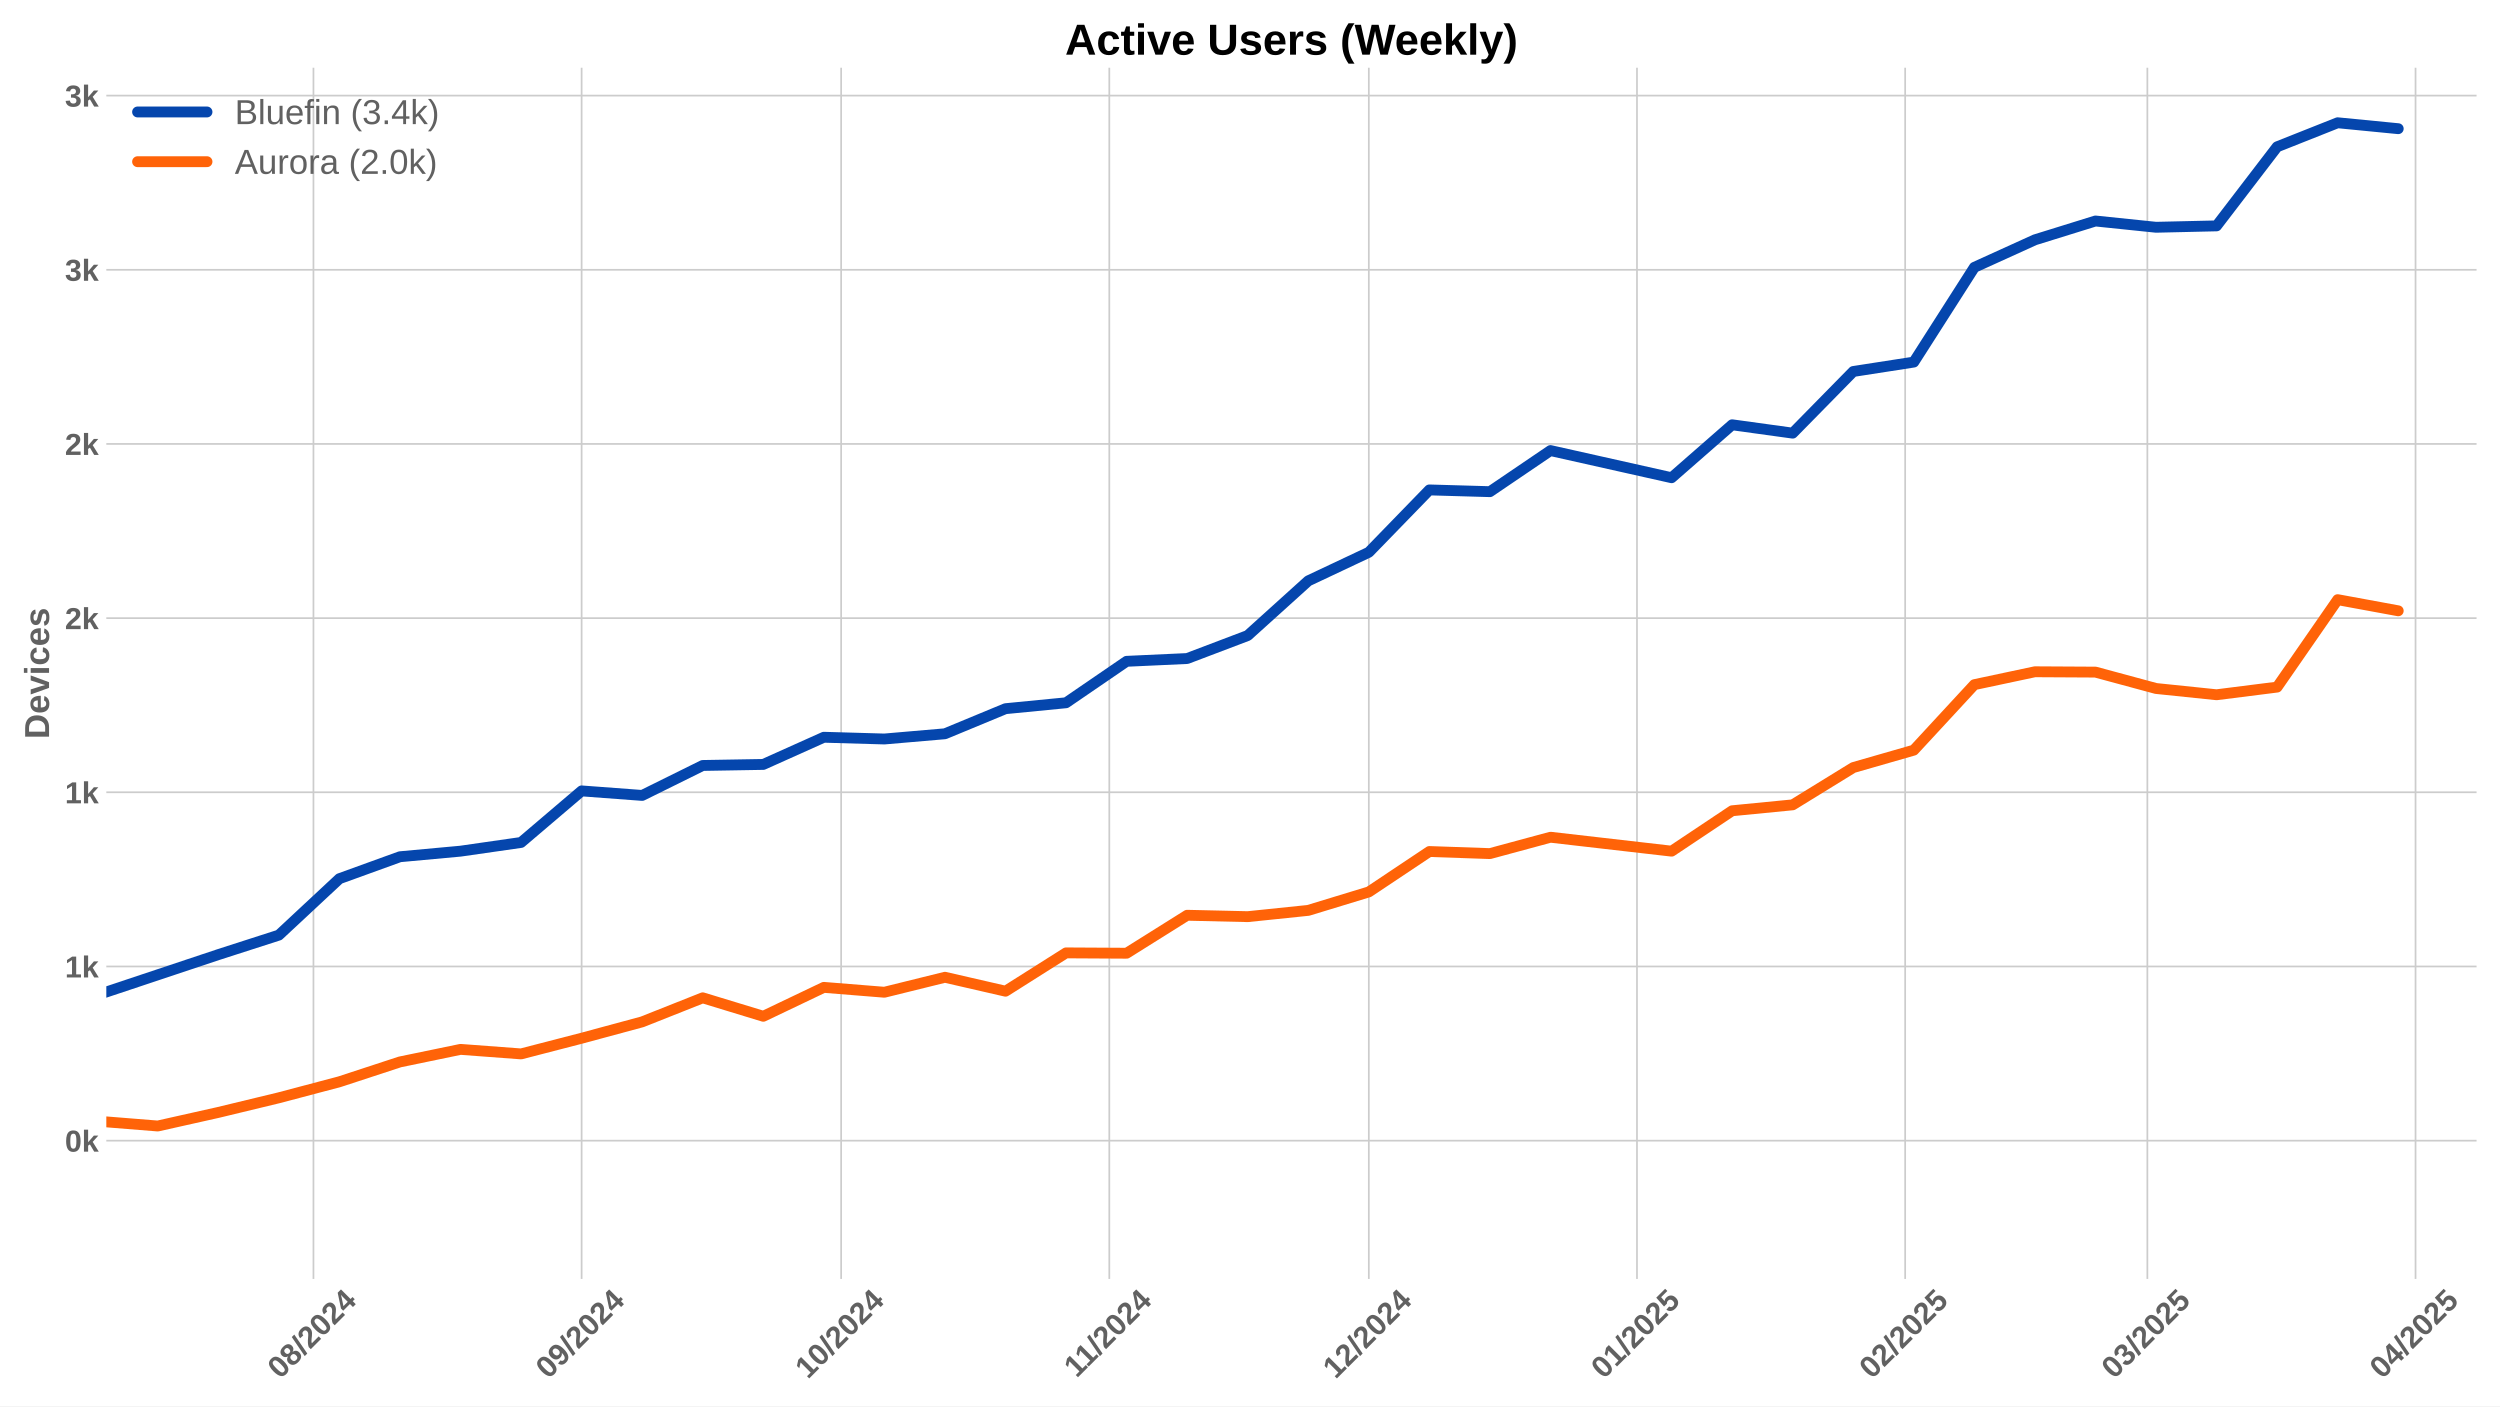
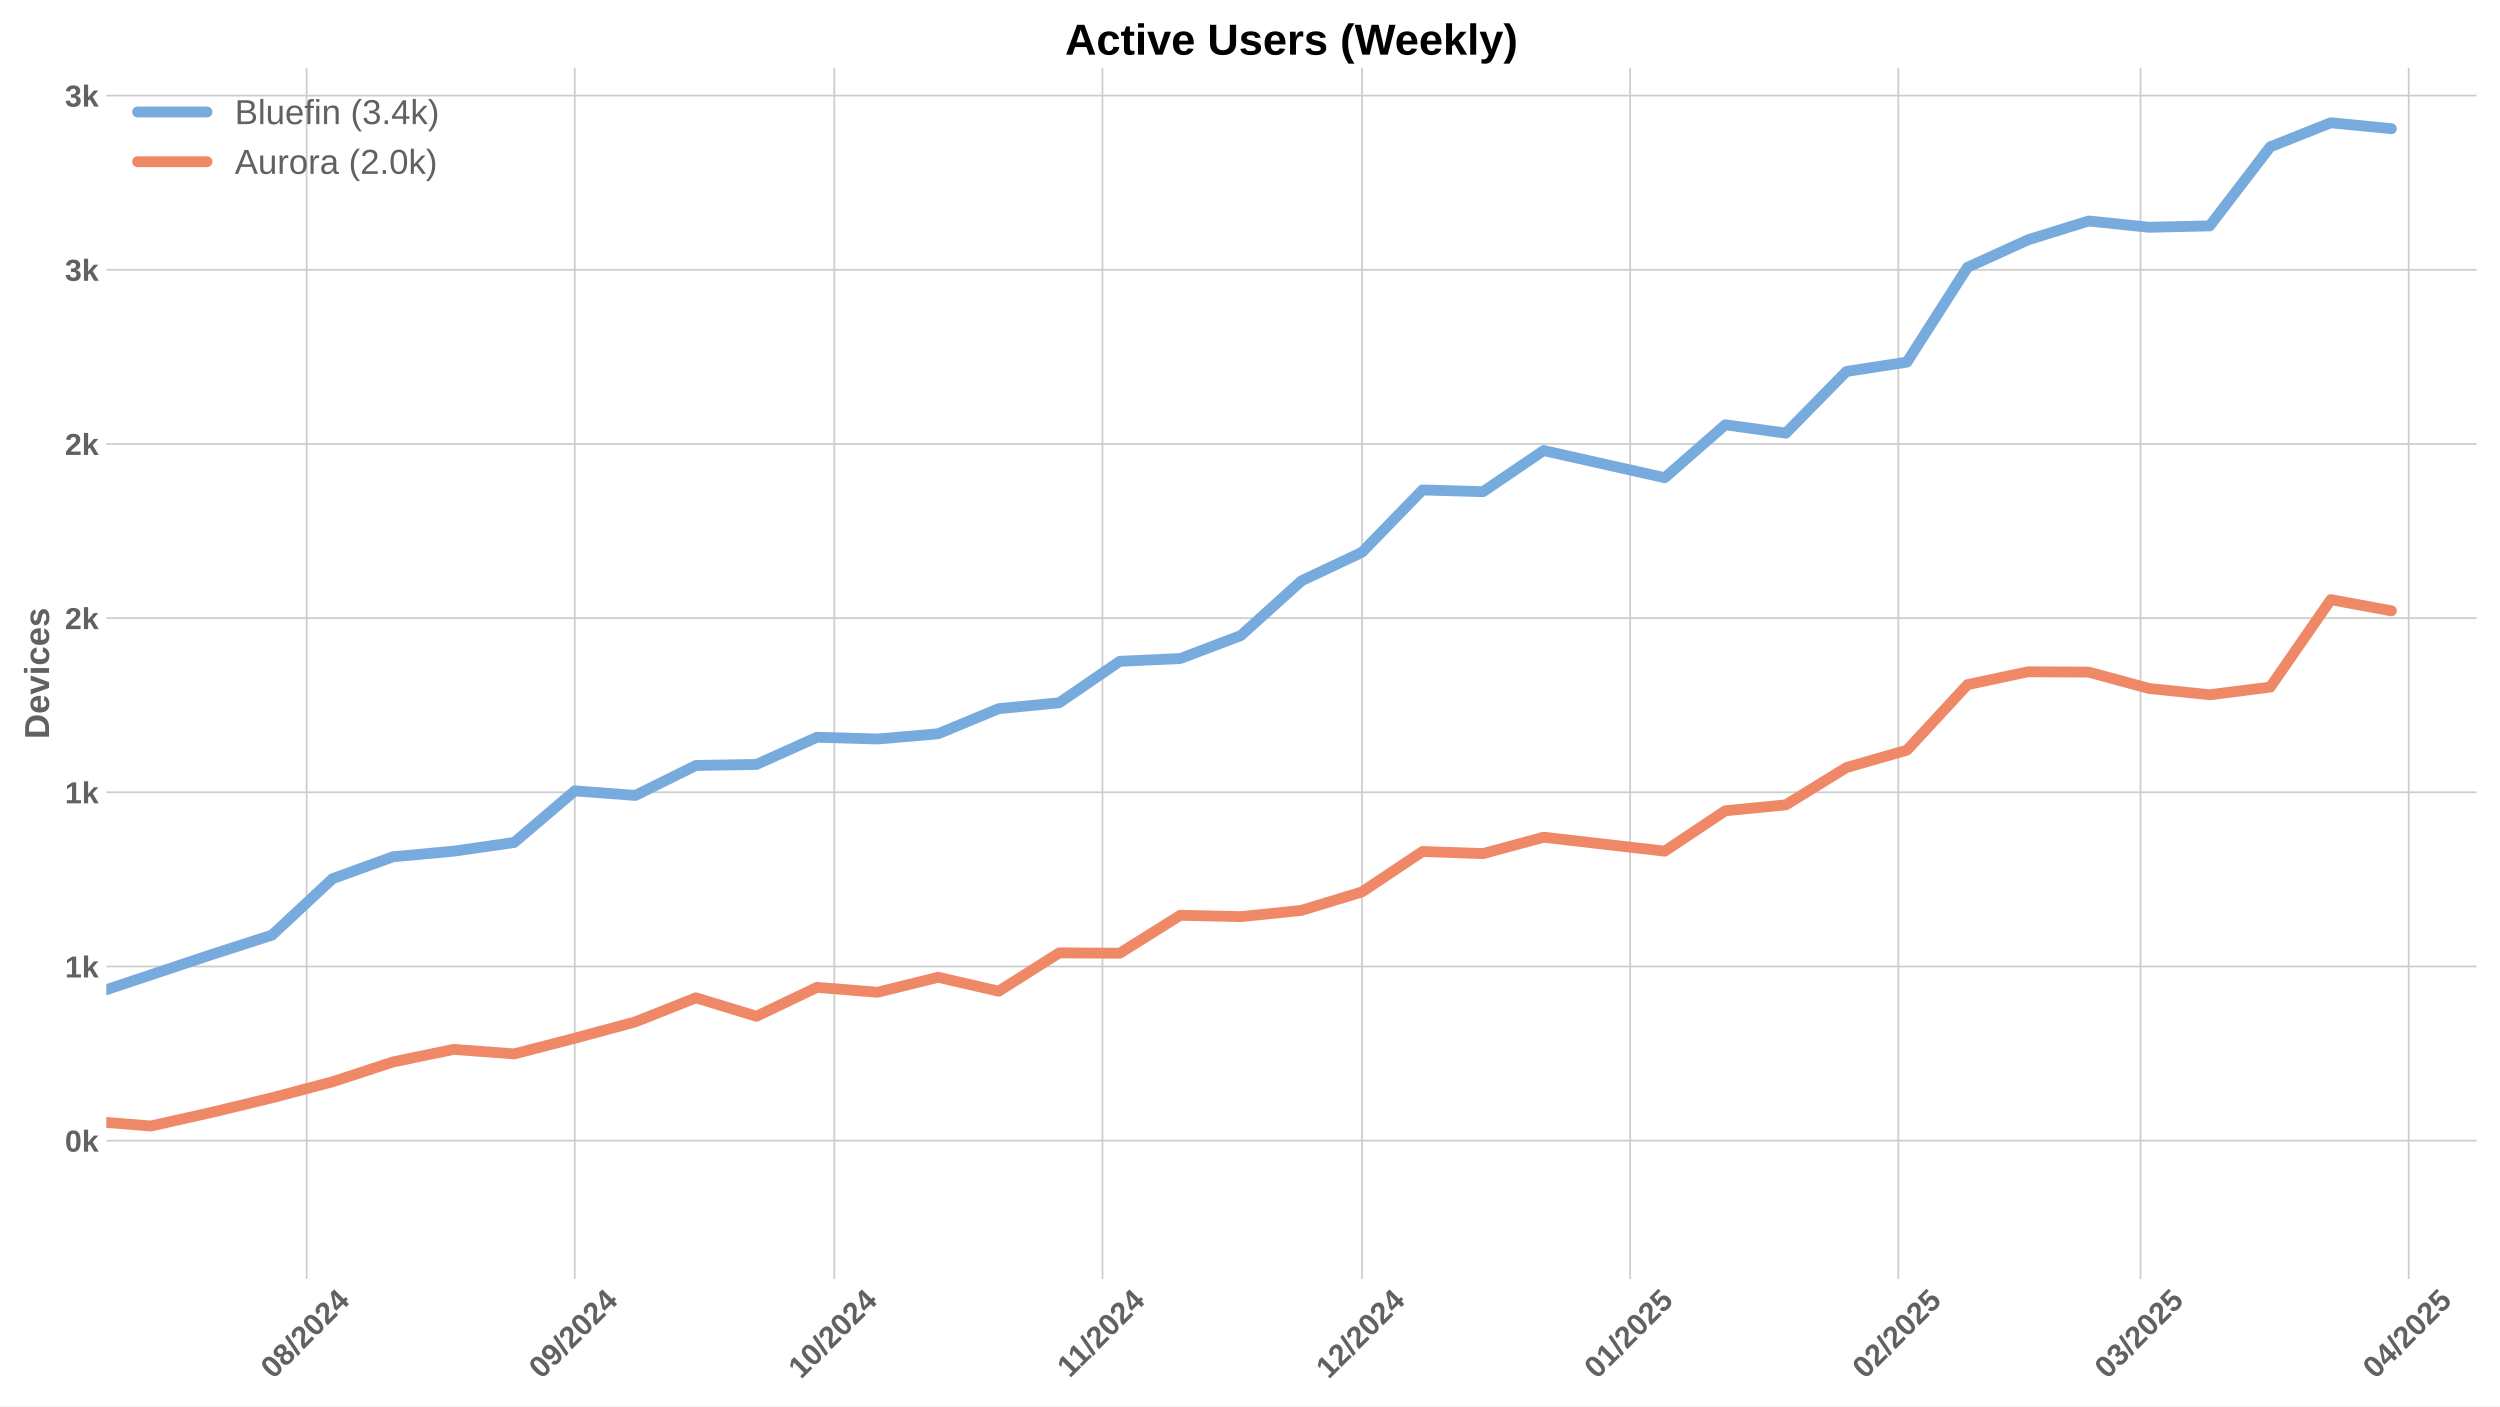
<svg xmlns="http://www.w3.org/2000/svg" xmlns:xlink="http://www.w3.org/1999/xlink" width="1152pt" height="648pt" viewBox="0 0 1152 648" version="1.1">
  <defs>
    <style type="text/css">*{stroke-linejoin: round; stroke-linecap: butt}</style>
  </defs>
  <g id="figure_1">
    <g id="patch_1">
      <path d="M 0 648  L 1152 648  L 1152 0  L 0 0  z " style="fill: #ffffff" />
    </g>
    <g id="axes_1">
      <g id="patch_2">
        <path d="M 48.99 589.343  L 1141.2 589.343  L 1141.2 31.2  L 48.99 31.2  z " style="fill: #ffffff" />
      </g>
      <g id="matplotlib.axis_1">
        <g id="xtick_1">
          <g id="line2d_1">
-             <path d="M 144.439 589.343  L 144.439 31.2  " clip-path="url(#pbd577eda16)" style="fill: none; stroke: #cccccc; stroke-width: 0.8; stroke-linecap: round" />
+             <path d="M 141.283 589.343  L 141.283 31.2  " clip-path="url(#p01cdc220ce)" style="fill: none; stroke: #cccccc; stroke-width: 0.8; stroke-linecap: round" />
          </g>
          <g id="line2d_2" />
          <g id="text_1">
-             <g style="fill: #616161" transform="translate(129.1089 635.7977) rotate(-45) scale(0.14 -0.14)">
+             <g style="fill: #616161" transform="translate(125.9529 635.7977) rotate(-45) scale(0.14 -0.14)">
              <defs>
                <path id="LiberationSans-Bold-30" d="M 3297 2203  Q 3297 1088 2914 512  Q 2531 -63 1766 -63  Q 253 -63 253 2203  Q 253 2994 418 3494  Q 584 3994 915 4231  Q 1247 4469 1791 4469  Q 2572 4469 2934 3903  Q 3297 3338 3297 2203  z M 2416 2203  Q 2416 2813 2356 3150  Q 2297 3488 2165 3634  Q 2034 3781 1784 3781  Q 1519 3781 1383 3632  Q 1247 3484 1189 3148  Q 1131 2813 1131 2203  Q 1131 1600 1192 1261  Q 1253 922 1386 775  Q 1519 628 1772 628  Q 2022 628 2158 783  Q 2294 938 2355 1278  Q 2416 1619 2416 2203  z " transform="scale(0.015625)" />
                <path id="LiberationSans-Bold-38" d="M 3363 1241  Q 3363 622 2953 279  Q 2544 -63 1784 -63  Q 1031 -63 617 278  Q 203 619 203 1234  Q 203 1656 447 1945  Q 691 2234 1100 2303  L 1100 2316  Q 744 2394 525 2669  Q 306 2944 306 3303  Q 306 3844 689 4156  Q 1072 4469 1772 4469  Q 2488 4469 2870 4164  Q 3253 3859 3253 3297  Q 3253 2938 3036 2666  Q 2819 2394 2453 2322  L 2453 2309  Q 2878 2241 3120 1961  Q 3363 1681 3363 1241  z M 2350 3250  Q 2350 3563 2206 3708  Q 2063 3853 1772 3853  Q 1203 3853 1203 3250  Q 1203 2619 1778 2619  Q 2066 2619 2208 2766  Q 2350 2913 2350 3250  z M 2453 1313  Q 2453 2003 1766 2003  Q 1447 2003 1276 1822  Q 1106 1641 1106 1300  Q 1106 913 1275 734  Q 1444 556 1791 556  Q 2131 556 2292 734  Q 2453 913 2453 1313  z " transform="scale(0.015625)" />
                <path id="LiberationSans-Bold-2f" d="M 63 -128  L 972 4638  L 1716 4638  L 822 -128  L 63 -128  z " transform="scale(0.015625)" />
                <path id="LiberationSans-Bold-32" d="M 222 0  L 222 609  Q 394 988 711 1347  Q 1028 1706 1509 2097  Q 1972 2472 2158 2715  Q 2344 2959 2344 3194  Q 2344 3769 1766 3769  Q 1484 3769 1336 3617  Q 1188 3466 1144 3163  L 259 3213  Q 334 3825 717 4147  Q 1100 4469 1759 4469  Q 2472 4469 2853 4144  Q 3234 3819 3234 3231  Q 3234 2922 3112 2672  Q 2991 2422 2800 2211  Q 2609 2000 2376 1815  Q 2144 1631 1925 1456  Q 1706 1281 1526 1103  Q 1347 925 1259 722  L 3303 722  L 3303 0  L 222 0  z " transform="scale(0.015625)" />
                <path id="LiberationSans-Bold-34" d="M 2938 897  L 2938 0  L 2100 0  L 2100 897  L 97 897  L 97 1556  L 1956 4403  L 2938 4403  L 2938 1550  L 3525 1550  L 3525 897  L 2938 897  z M 2100 2991  Q 2100 3159 2111 3356  Q 2122 3553 2128 3609  Q 2047 3434 1834 3103  L 813 1550  L 2100 1550  L 2100 2991  z " transform="scale(0.015625)" />
              </defs>
              <use xlink:href="#LiberationSans-Bold-30" />
              <use xlink:href="#LiberationSans-Bold-38" transform="translate(55.61523 0)" />
              <use xlink:href="#LiberationSans-Bold-2f" transform="translate(111.2305 0)" />
              <use xlink:href="#LiberationSans-Bold-32" transform="translate(139.0137 0)" />
              <use xlink:href="#LiberationSans-Bold-30" transform="translate(194.6289 0)" />
              <use xlink:href="#LiberationSans-Bold-32" transform="translate(250.2441 0)" />
              <use xlink:href="#LiberationSans-Bold-34" transform="translate(305.8594 0)" />
            </g>
          </g>
        </g>
        <g id="xtick_2">
          <g id="line2d_3">
-             <path d="M 268.01 589.343  L 268.01 31.2  " clip-path="url(#pbd577eda16)" style="fill: none; stroke: #cccccc; stroke-width: 0.8; stroke-linecap: round" />
+             <path d="M 264.854 589.343  L 264.854 31.2  " clip-path="url(#p01cdc220ce)" style="fill: none; stroke: #cccccc; stroke-width: 0.8; stroke-linecap: round" />
          </g>
          <g id="line2d_4" />
          <g id="text_2">
-             <g style="fill: #616161" transform="translate(252.6801 635.7977) rotate(-45) scale(0.14 -0.14)">
+             <g style="fill: #616161" transform="translate(249.5241 635.7977) rotate(-45) scale(0.14 -0.14)">
              <defs>
                <path id="LiberationSans-Bold-39" d="M 3322 2272  Q 3322 1100 2894 518  Q 2466 -63 1678 -63  Q 1097 -63 767 185  Q 438 434 300 972  L 1125 1088  Q 1247 628 1688 628  Q 2056 628 2254 981  Q 2453 1334 2459 2028  Q 2341 1794 2070 1661  Q 1800 1528 1488 1528  Q 906 1528 564 1923  Q 222 2319 222 2994  Q 222 3688 623 4078  Q 1025 4469 1759 4469  Q 2550 4469 2936 3920  Q 3322 3372 3322 2272  z M 2394 2888  Q 2394 3297 2214 3539  Q 2034 3781 1738 3781  Q 1447 3781 1280 3570  Q 1113 3359 1113 2988  Q 1113 2622 1278 2401  Q 1444 2181 1741 2181  Q 2022 2181 2208 2373  Q 2394 2566 2394 2888  z " transform="scale(0.015625)" />
              </defs>
              <use xlink:href="#LiberationSans-Bold-30" />
              <use xlink:href="#LiberationSans-Bold-39" transform="translate(55.61523 0)" />
              <use xlink:href="#LiberationSans-Bold-2f" transform="translate(111.2305 0)" />
              <use xlink:href="#LiberationSans-Bold-32" transform="translate(139.0137 0)" />
              <use xlink:href="#LiberationSans-Bold-30" transform="translate(194.6289 0)" />
              <use xlink:href="#LiberationSans-Bold-32" transform="translate(250.2441 0)" />
              <use xlink:href="#LiberationSans-Bold-34" transform="translate(305.8594 0)" />
            </g>
          </g>
        </g>
        <g id="xtick_3">
          <g id="line2d_5">
-             <path d="M 387.595 589.343  L 387.595 31.2  " clip-path="url(#pbd577eda16)" style="fill: none; stroke: #cccccc; stroke-width: 0.8; stroke-linecap: round" />
+             <path d="M 384.439 589.343  L 384.439 31.2  " clip-path="url(#p01cdc220ce)" style="fill: none; stroke: #cccccc; stroke-width: 0.8; stroke-linecap: round" />
          </g>
          <g id="line2d_6" />
          <g id="text_3">
-             <g style="fill: #616161" transform="translate(372.2651 635.7977) rotate(-45) scale(0.14 -0.14)">
+             <g style="fill: #616161" transform="translate(369.1092 635.7977) rotate(-45) scale(0.14 -0.14)">
              <defs>
                <path id="LiberationSans-Bold-31" d="M 403 0  L 403 653  L 1494 653  L 1494 3656  L 438 2997  L 438 3688  L 1541 4403  L 2372 4403  L 2372 653  L 3381 653  L 3381 0  L 403 0  z " transform="scale(0.015625)" />
              </defs>
              <use xlink:href="#LiberationSans-Bold-31" />
              <use xlink:href="#LiberationSans-Bold-30" transform="translate(55.61523 0)" />
              <use xlink:href="#LiberationSans-Bold-2f" transform="translate(111.2305 0)" />
              <use xlink:href="#LiberationSans-Bold-32" transform="translate(139.0137 0)" />
              <use xlink:href="#LiberationSans-Bold-30" transform="translate(194.6289 0)" />
              <use xlink:href="#LiberationSans-Bold-32" transform="translate(250.2441 0)" />
              <use xlink:href="#LiberationSans-Bold-34" transform="translate(305.8594 0)" />
            </g>
          </g>
        </g>
        <g id="xtick_4">
          <g id="line2d_7">
-             <path d="M 511.167 589.343  L 511.167 31.2  " clip-path="url(#pbd577eda16)" style="fill: none; stroke: #cccccc; stroke-width: 0.8; stroke-linecap: round" />
+             <path d="M 508.011 589.343  L 508.011 31.2  " clip-path="url(#p01cdc220ce)" style="fill: none; stroke: #cccccc; stroke-width: 0.8; stroke-linecap: round" />
          </g>
          <g id="line2d_8" />
          <g id="text_4">
-             <g style="fill: #616161" transform="translate(496.1086 635.2532) rotate(-45) scale(0.14 -0.14)">
+             <g style="fill: #616161" transform="translate(492.9526 635.2532) rotate(-45) scale(0.14 -0.14)">
              <use xlink:href="#LiberationSans-Bold-31" />
              <use xlink:href="#LiberationSans-Bold-31" transform="translate(50.11523 0)" />
              <use xlink:href="#LiberationSans-Bold-2f" transform="translate(105.7305 0)" />
              <use xlink:href="#LiberationSans-Bold-32" transform="translate(133.5137 0)" />
              <use xlink:href="#LiberationSans-Bold-30" transform="translate(189.1289 0)" />
              <use xlink:href="#LiberationSans-Bold-32" transform="translate(244.7441 0)" />
              <use xlink:href="#LiberationSans-Bold-34" transform="translate(300.3594 0)" />
            </g>
          </g>
        </g>
        <g id="xtick_5">
          <g id="line2d_9">
-             <path d="M 630.752 589.343  L 630.752 31.2  " clip-path="url(#pbd577eda16)" style="fill: none; stroke: #cccccc; stroke-width: 0.8; stroke-linecap: round" />
+             <path d="M 627.596 589.343  L 627.596 31.2  " clip-path="url(#p01cdc220ce)" style="fill: none; stroke: #cccccc; stroke-width: 0.8; stroke-linecap: round" />
          </g>
          <g id="line2d_10" />
          <g id="text_5">
-             <g style="fill: #616161" transform="translate(615.4214 635.7977) rotate(-45) scale(0.14 -0.14)">
+             <g style="fill: #616161" transform="translate(612.2654 635.7977) rotate(-45) scale(0.14 -0.14)">
              <use xlink:href="#LiberationSans-Bold-31" />
              <use xlink:href="#LiberationSans-Bold-32" transform="translate(55.61523 0)" />
              <use xlink:href="#LiberationSans-Bold-2f" transform="translate(111.2305 0)" />
              <use xlink:href="#LiberationSans-Bold-32" transform="translate(139.0137 0)" />
              <use xlink:href="#LiberationSans-Bold-30" transform="translate(194.6289 0)" />
              <use xlink:href="#LiberationSans-Bold-32" transform="translate(250.2441 0)" />
              <use xlink:href="#LiberationSans-Bold-34" transform="translate(305.8594 0)" />
            </g>
          </g>
        </g>
        <g id="xtick_6">
          <g id="line2d_11">
-             <path d="M 754.323 589.343  L 754.323 31.2  " clip-path="url(#pbd577eda16)" style="fill: none; stroke: #cccccc; stroke-width: 0.8; stroke-linecap: round" />
+             <path d="M 751.167 589.343  L 751.167 31.2  " clip-path="url(#p01cdc220ce)" style="fill: none; stroke: #cccccc; stroke-width: 0.8; stroke-linecap: round" />
          </g>
          <g id="line2d_12" />
          <g id="text_6">
-             <g style="fill: #616161" transform="translate(738.9926 635.7977) rotate(-45) scale(0.14 -0.14)">
+             <g style="fill: #616161" transform="translate(735.8366 635.7977) rotate(-45) scale(0.14 -0.14)">
              <defs>
                <path id="LiberationSans-Bold-35" d="M 3381 1466  Q 3381 766 2945 351  Q 2509 -63 1750 -63  Q 1088 -63 689 235  Q 291 534 197 1100  L 1075 1172  Q 1144 891 1319 762  Q 1494 634 1759 634  Q 2088 634 2283 843  Q 2478 1053 2478 1447  Q 2478 1794 2293 2001  Q 2109 2209 1778 2209  Q 1413 2209 1181 1925  L 325 1925  L 478 4403  L 3125 4403  L 3125 3750  L 1275 3750  L 1203 2638  Q 1522 2919 2000 2919  Q 2628 2919 3004 2528  Q 3381 2138 3381 1466  z " transform="scale(0.015625)" />
              </defs>
              <use xlink:href="#LiberationSans-Bold-30" />
              <use xlink:href="#LiberationSans-Bold-31" transform="translate(55.61523 0)" />
              <use xlink:href="#LiberationSans-Bold-2f" transform="translate(111.2305 0)" />
              <use xlink:href="#LiberationSans-Bold-32" transform="translate(139.0137 0)" />
              <use xlink:href="#LiberationSans-Bold-30" transform="translate(194.6289 0)" />
              <use xlink:href="#LiberationSans-Bold-32" transform="translate(250.2441 0)" />
              <use xlink:href="#LiberationSans-Bold-35" transform="translate(305.8594 0)" />
            </g>
          </g>
        </g>
        <g id="xtick_7">
          <g id="line2d_13">
-             <path d="M 877.894 589.343  L 877.894 31.2  " clip-path="url(#pbd577eda16)" style="fill: none; stroke: #cccccc; stroke-width: 0.8; stroke-linecap: round" />
+             <path d="M 874.738 589.343  L 874.738 31.2  " clip-path="url(#p01cdc220ce)" style="fill: none; stroke: #cccccc; stroke-width: 0.8; stroke-linecap: round" />
          </g>
          <g id="line2d_14" />
          <g id="text_7">
-             <g style="fill: #616161" transform="translate(862.5638 635.7977) rotate(-45) scale(0.14 -0.14)">
+             <g style="fill: #616161" transform="translate(859.4078 635.7977) rotate(-45) scale(0.14 -0.14)">
              <use xlink:href="#LiberationSans-Bold-30" />
              <use xlink:href="#LiberationSans-Bold-32" transform="translate(55.61523 0)" />
              <use xlink:href="#LiberationSans-Bold-2f" transform="translate(111.2305 0)" />
              <use xlink:href="#LiberationSans-Bold-32" transform="translate(139.0137 0)" />
              <use xlink:href="#LiberationSans-Bold-30" transform="translate(194.6289 0)" />
              <use xlink:href="#LiberationSans-Bold-32" transform="translate(250.2441 0)" />
              <use xlink:href="#LiberationSans-Bold-35" transform="translate(305.8594 0)" />
            </g>
          </g>
        </g>
        <g id="xtick_8">
          <g id="line2d_15">
-             <path d="M 989.507 589.343  L 989.507 31.2  " clip-path="url(#pbd577eda16)" style="fill: none; stroke: #cccccc; stroke-width: 0.8; stroke-linecap: round" />
+             <path d="M 986.351 589.343  L 986.351 31.2  " clip-path="url(#p01cdc220ce)" style="fill: none; stroke: #cccccc; stroke-width: 0.8; stroke-linecap: round" />
          </g>
          <g id="line2d_16" />
          <g id="text_8">
-             <g style="fill: #616161" transform="translate(974.1765 635.7977) rotate(-45) scale(0.14 -0.14)">
+             <g style="fill: #616161" transform="translate(971.0205 635.7977) rotate(-45) scale(0.14 -0.14)">
              <defs>
                <path id="LiberationSans-Bold-33" d="M 3328 1222  Q 3328 603 2922 265  Q 2516 -72 1766 -72  Q 1056 -72 637 254  Q 219 581 147 1197  L 1041 1275  Q 1125 641 1763 641  Q 2078 641 2253 797  Q 2428 953 2428 1275  Q 2428 1569 2215 1725  Q 2003 1881 1584 1881  L 1278 1881  L 1278 2591  L 1566 2591  Q 1944 2591 2134 2745  Q 2325 2900 2325 3188  Q 2325 3459 2173 3614  Q 2022 3769 1731 3769  Q 1459 3769 1292 3619  Q 1125 3469 1100 3194  L 222 3256  Q 291 3825 694 4147  Q 1097 4469 1747 4469  Q 2438 4469 2827 4158  Q 3216 3847 3216 3297  Q 3216 2884 2973 2618  Q 2731 2353 2275 2266  L 2275 2253  Q 2781 2194 3054 1920  Q 3328 1647 3328 1222  z " transform="scale(0.015625)" />
              </defs>
              <use xlink:href="#LiberationSans-Bold-30" />
              <use xlink:href="#LiberationSans-Bold-33" transform="translate(55.61523 0)" />
              <use xlink:href="#LiberationSans-Bold-2f" transform="translate(111.2305 0)" />
              <use xlink:href="#LiberationSans-Bold-32" transform="translate(139.0137 0)" />
              <use xlink:href="#LiberationSans-Bold-30" transform="translate(194.6289 0)" />
              <use xlink:href="#LiberationSans-Bold-32" transform="translate(250.2441 0)" />
              <use xlink:href="#LiberationSans-Bold-35" transform="translate(305.8594 0)" />
            </g>
          </g>
        </g>
        <g id="xtick_9">
          <g id="line2d_17">
-             <path d="M 1113.078 589.343  L 1113.078 31.2  " clip-path="url(#pbd577eda16)" style="fill: none; stroke: #cccccc; stroke-width: 0.8; stroke-linecap: round" />
+             <path d="M 1109.922 589.343  L 1109.922 31.2  " clip-path="url(#p01cdc220ce)" style="fill: none; stroke: #cccccc; stroke-width: 0.8; stroke-linecap: round" />
          </g>
          <g id="line2d_18" />
          <g id="text_9">
-             <g style="fill: #616161" transform="translate(1097.748 635.7977) rotate(-45) scale(0.14 -0.14)">
+             <g style="fill: #616161" transform="translate(1094.592 635.7977) rotate(-45) scale(0.14 -0.14)">
              <use xlink:href="#LiberationSans-Bold-30" />
              <use xlink:href="#LiberationSans-Bold-34" transform="translate(55.61523 0)" />
              <use xlink:href="#LiberationSans-Bold-2f" transform="translate(111.2305 0)" />
              <use xlink:href="#LiberationSans-Bold-32" transform="translate(139.0137 0)" />
              <use xlink:href="#LiberationSans-Bold-30" transform="translate(194.6289 0)" />
              <use xlink:href="#LiberationSans-Bold-32" transform="translate(250.2441 0)" />
              <use xlink:href="#LiberationSans-Bold-35" transform="translate(305.8594 0)" />
            </g>
          </g>
        </g>
      </g>
      <g id="matplotlib.axis_2">
        <g id="ytick_1">
          <g id="line2d_19">
-             <path d="M 48.99 525.609  L 1141.2 525.609  " clip-path="url(#pbd577eda16)" style="fill: none; stroke: #cccccc; stroke-width: 0.8; stroke-linecap: round" />
+             <path d="M 48.99 525.609  L 1141.2 525.609  " clip-path="url(#p01cdc220ce)" style="fill: none; stroke: #cccccc; stroke-width: 0.8; stroke-linecap: round" />
          </g>
          <g id="line2d_20" />
          <g id="text_10">
            <g style="fill: #616161" transform="translate(29.91937 530.6816) scale(0.14 -0.14)">
              <defs>
                <path id="LiberationSans-Bold-6b" d="M 2606 0  L 1703 1531  L 1325 1269  L 1325 0  L 447 0  L 447 4638  L 1325 4638  L 1325 1981  L 2531 3381  L 3475 3381  L 2288 2063  L 3566 0  L 2606 0  z " transform="scale(0.015625)" />
              </defs>
              <use xlink:href="#LiberationSans-Bold-30" />
              <use xlink:href="#LiberationSans-Bold-6b" transform="translate(55.61523 0)" />
            </g>
          </g>
        </g>
        <g id="ytick_2">
          <g id="line2d_21">
-             <path d="M 48.99 445.349  L 1141.2 445.349  " clip-path="url(#pbd577eda16)" style="fill: none; stroke: #cccccc; stroke-width: 0.8; stroke-linecap: round" />
+             <path d="M 48.99 445.349  L 1141.2 445.349  " clip-path="url(#p01cdc220ce)" style="fill: none; stroke: #cccccc; stroke-width: 0.8; stroke-linecap: round" />
          </g>
          <g id="line2d_22" />
          <g id="text_11">
            <g style="fill: #616161" transform="translate(29.91937 450.4218) scale(0.14 -0.14)">
              <use xlink:href="#LiberationSans-Bold-31" />
              <use xlink:href="#LiberationSans-Bold-6b" transform="translate(55.61523 0)" />
            </g>
          </g>
        </g>
        <g id="ytick_3">
          <g id="line2d_23">
-             <path d="M 48.99 365.089  L 1141.2 365.089  " clip-path="url(#pbd577eda16)" style="fill: none; stroke: #cccccc; stroke-width: 0.8; stroke-linecap: round" />
+             <path d="M 48.99 365.089  L 1141.2 365.089  " clip-path="url(#p01cdc220ce)" style="fill: none; stroke: #cccccc; stroke-width: 0.8; stroke-linecap: round" />
          </g>
          <g id="line2d_24" />
          <g id="text_12">
            <g style="fill: #616161" transform="translate(29.91937 370.1619) scale(0.14 -0.14)">
              <use xlink:href="#LiberationSans-Bold-31" />
              <use xlink:href="#LiberationSans-Bold-6b" transform="translate(55.61523 0)" />
            </g>
          </g>
        </g>
        <g id="ytick_4">
          <g id="line2d_25">
-             <path d="M 48.99 284.829  L 1141.2 284.829  " clip-path="url(#pbd577eda16)" style="fill: none; stroke: #cccccc; stroke-width: 0.8; stroke-linecap: round" />
+             <path d="M 48.99 284.829  L 1141.2 284.829  " clip-path="url(#p01cdc220ce)" style="fill: none; stroke: #cccccc; stroke-width: 0.8; stroke-linecap: round" />
          </g>
          <g id="line2d_26" />
          <g id="text_13">
            <g style="fill: #616161" transform="translate(29.91937 289.902) scale(0.14 -0.14)">
              <use xlink:href="#LiberationSans-Bold-32" />
              <use xlink:href="#LiberationSans-Bold-6b" transform="translate(55.61523 0)" />
            </g>
          </g>
        </g>
        <g id="ytick_5">
          <g id="line2d_27">
-             <path d="M 48.99 204.569  L 1141.2 204.569  " clip-path="url(#pbd577eda16)" style="fill: none; stroke: #cccccc; stroke-width: 0.8; stroke-linecap: round" />
+             <path d="M 48.99 204.569  L 1141.2 204.569  " clip-path="url(#p01cdc220ce)" style="fill: none; stroke: #cccccc; stroke-width: 0.8; stroke-linecap: round" />
          </g>
          <g id="line2d_28" />
          <g id="text_14">
            <g style="fill: #616161" transform="translate(29.91937 209.6422) scale(0.14 -0.14)">
              <use xlink:href="#LiberationSans-Bold-32" />
              <use xlink:href="#LiberationSans-Bold-6b" transform="translate(55.61523 0)" />
            </g>
          </g>
        </g>
        <g id="ytick_6">
          <g id="line2d_29">
-             <path d="M 48.99 124.309  L 1141.2 124.309  " clip-path="url(#pbd577eda16)" style="fill: none; stroke: #cccccc; stroke-width: 0.8; stroke-linecap: round" />
+             <path d="M 48.99 124.309  L 1141.2 124.309  " clip-path="url(#p01cdc220ce)" style="fill: none; stroke: #cccccc; stroke-width: 0.8; stroke-linecap: round" />
          </g>
          <g id="line2d_30" />
          <g id="text_15">
            <g style="fill: #616161" transform="translate(29.91937 129.3823) scale(0.14 -0.14)">
              <use xlink:href="#LiberationSans-Bold-33" />
              <use xlink:href="#LiberationSans-Bold-6b" transform="translate(55.61523 0)" />
            </g>
          </g>
        </g>
        <g id="ytick_7">
          <g id="line2d_31">
-             <path d="M 48.99 44.05  L 1141.2 44.05  " clip-path="url(#pbd577eda16)" style="fill: none; stroke: #cccccc; stroke-width: 0.8; stroke-linecap: round" />
+             <path d="M 48.99 44.05  L 1141.2 44.05  " clip-path="url(#p01cdc220ce)" style="fill: none; stroke: #cccccc; stroke-width: 0.8; stroke-linecap: round" />
          </g>
          <g id="line2d_32" />
          <g id="text_16">
            <g style="fill: #616161" transform="translate(29.91937 49.12242) scale(0.14 -0.14)">
              <use xlink:href="#LiberationSans-Bold-33" />
              <use xlink:href="#LiberationSans-Bold-6b" transform="translate(55.61523 0)" />
            </g>
          </g>
        </g>
        <g id="text_17">
          <g style="fill: #616161" transform="translate(22.59937 340.5153) rotate(-90) scale(0.16 -0.16)">
            <defs>
              <path id="LiberationSans-Bold-44" d="M 4353 2234  Q 4353 1553 4086 1045  Q 3819 538 3330 269  Q 2841 0 2209 0  L 428 0  L 428 4403  L 2022 4403  Q 3134 4403 3743 3842  Q 4353 3281 4353 2234  z M 3425 2234  Q 3425 2944 3056 3317  Q 2688 3691 2003 3691  L 1350 3691  L 1350 713  L 2131 713  Q 2725 713 3075 1122  Q 3425 1531 3425 2234  z " transform="scale(0.015625)" />
              <path id="LiberationSans-Bold-65" d="M 1831 -63  Q 1069 -63 659 389  Q 250 841 250 1706  Q 250 2544 665 2994  Q 1081 3444 1844 3444  Q 2572 3444 2956 2961  Q 3341 2478 3341 1547  L 3341 1522  L 1172 1522  Q 1172 1028 1355 776  Q 1538 525 1875 525  Q 2341 525 2463 928  L 3291 856  Q 2931 -63 1831 -63  z M 1831 2891  Q 1522 2891 1355 2675  Q 1188 2459 1178 2072  L 2491 2072  Q 2466 2481 2294 2686  Q 2122 2891 1831 2891  z " transform="scale(0.015625)" />
              <path id="LiberationSans-Bold-76" d="M 2284 0  L 1234 0  L 25 3381  L 953 3381  L 1544 1491  Q 1591 1334 1766 709  Q 1797 838 1894 1159  Q 1991 1481 2613 3381  L 3531 3381  L 2284 0  z " transform="scale(0.015625)" />
              <path id="LiberationSans-Bold-69" d="M 447 3991  L 447 4638  L 1325 4638  L 1325 3991  L 447 3991  z M 447 0  L 447 3381  L 1325 3381  L 1325 0  L 447 0  z " transform="scale(0.015625)" />
              <path id="LiberationSans-Bold-63" d="M 1856 -63  Q 1088 -63 669 395  Q 250 853 250 1672  Q 250 2509 672 2976  Q 1094 3444 1869 3444  Q 2466 3444 2856 3144  Q 3247 2844 3347 2316  L 2463 2272  Q 2425 2531 2275 2686  Q 2125 2841 1850 2841  Q 1172 2841 1172 1706  Q 1172 538 1863 538  Q 2113 538 2281 695  Q 2450 853 2491 1166  L 3372 1125  Q 3325 778 3123 506  Q 2922 234 2594 85  Q 2266 -63 1856 -63  z " transform="scale(0.015625)" />
              <path id="LiberationSans-Bold-73" d="M 3297 988  Q 3297 497 2895 217  Q 2494 -63 1784 -63  Q 1088 -63 717 157  Q 347 378 225 844  L 997 959  Q 1063 719 1223 619  Q 1384 519 1784 519  Q 2153 519 2322 612  Q 2491 706 2491 906  Q 2491 1069 2355 1164  Q 2219 1259 1894 1325  Q 1150 1472 890 1598  Q 631 1725 495 1926  Q 359 2128 359 2422  Q 359 2906 732 3176  Q 1106 3447 1791 3447  Q 2394 3447 2761 3212  Q 3128 2978 3219 2534  L 2441 2453  Q 2403 2659 2256 2761  Q 2109 2863 1791 2863  Q 1478 2863 1322 2783  Q 1166 2703 1166 2516  Q 1166 2369 1286 2283  Q 1406 2197 1691 2141  Q 2088 2059 2395 1973  Q 2703 1888 2889 1769  Q 3075 1650 3186 1464  Q 3297 1278 3297 988  z " transform="scale(0.015625)" />
            </defs>
            <use xlink:href="#LiberationSans-Bold-44" />
            <use xlink:href="#LiberationSans-Bold-65" transform="translate(72.2168 0)" />
            <use xlink:href="#LiberationSans-Bold-76" transform="translate(127.832 0)" />
            <use xlink:href="#LiberationSans-Bold-69" transform="translate(183.4473 0)" />
            <use xlink:href="#LiberationSans-Bold-63" transform="translate(211.2305 0)" />
            <use xlink:href="#LiberationSans-Bold-65" transform="translate(266.8457 0)" />
            <use xlink:href="#LiberationSans-Bold-73" transform="translate(322.4609 0)" />
          </g>
        </g>
      </g>
      <g id="line2d_33">
-         <path d="M 16.882 537.327  L 44.785 458.512  L 72.688 449.201  L 100.591 439.891  L 128.494 430.902  L 156.398 404.898  L 184.301 394.785  L 212.204 392.217  L 240.107 388.204  L 268.01 364.447  L 295.914 366.534  L 323.817 352.729  L 351.72 352.248  L 379.623 339.727  L 407.526 340.53  L 435.429 338.122  L 463.333 326.564  L 491.236 323.836  L 519.139 304.734  L 547.042 303.45  L 574.945 292.855  L 602.848 267.654  L 630.752 254.491  L 658.655 225.758  L 686.558 226.561  L 714.461 207.619  L 770.268 220.14  L 798.171 195.741  L 826.074 199.593  L 853.977 171.181  L 881.88 166.847  L 909.783 123.186  L 937.687 110.505  L 965.59 101.837  L 993.493 104.726  L 1021.396 104.084  L 1049.299 67.646  L 1077.202 56.57  L 1105.106 59.299  " clip-path="url(#pbd577eda16)" style="fill: none; stroke: #0546ad; stroke-width: 5; stroke-linecap: round" />
+         <path d="M 13.726 537.327  L 41.629 458.512  L 69.532 449.201  L 97.435 439.891  L 125.339 430.902  L 153.242 404.898  L 181.145 394.785  L 209.048 392.217  L 236.951 388.204  L 264.854 364.447  L 292.758 366.534  L 320.661 352.729  L 348.564 352.248  L 376.467 339.727  L 404.37 340.53  L 432.273 338.122  L 460.177 326.564  L 488.08 323.836  L 515.983 304.734  L 543.886 303.45  L 571.789 292.855  L 599.693 267.654  L 627.596 254.491  L 655.499 225.758  L 683.402 226.561  L 711.305 207.619  L 767.112 220.14  L 795.015 195.741  L 822.918 199.593  L 850.821 171.181  L 878.724 166.847  L 906.627 123.186  L 934.531 110.505  L 962.434 101.837  L 990.337 104.726  L 1018.24 104.084  L 1046.143 67.646  L 1074.047 56.57  L 1101.95 59.299  " clip-path="url(#p01cdc220ce)" style="fill: none; stroke: #77aadd; stroke-width: 5; stroke-linecap: round" />
      </g>
      <g id="line2d_34">
-         <path d="M 16.882 563.973  L 44.785 516.62  L 72.688 518.867  L 100.591 512.607  L 128.494 505.865  L 156.398 498.481  L 184.301 489.331  L 212.204 483.553  L 240.107 485.639  L 268.01 478.416  L 295.914 470.872  L 323.817 459.796  L 351.72 468.303  L 379.623 454.98  L 407.526 457.227  L 435.429 450.325  L 463.333 456.746  L 491.236 439.089  L 519.139 439.249  L 547.042 421.753  L 574.945 422.395  L 602.848 419.505  L 630.752 410.998  L 658.655 392.377  L 686.558 393.341  L 714.461 385.796  L 770.268 392.217  L 798.171 373.597  L 826.074 370.868  L 853.977 353.692  L 881.88 345.666  L 909.783 315.488  L 937.687 309.549  L 965.59 309.71  L 993.493 317.254  L 1021.396 320.144  L 1049.299 316.612  L 1077.202 276.322  L 1105.106 281.458  " clip-path="url(#pbd577eda16)" style="fill: none; stroke: #ff6308; stroke-width: 5; stroke-linecap: round" />
+         <path d="M 13.726 563.973  L 41.629 516.62  L 69.532 518.867  L 97.435 512.607  L 125.339 505.865  L 153.242 498.481  L 181.145 489.331  L 209.048 483.553  L 236.951 485.639  L 264.854 478.416  L 292.758 470.872  L 320.661 459.796  L 348.564 468.303  L 376.467 454.98  L 404.37 457.227  L 432.273 450.325  L 460.177 456.746  L 488.08 439.089  L 515.983 439.249  L 543.886 421.753  L 571.789 422.395  L 599.693 419.505  L 627.596 410.998  L 655.499 392.377  L 683.402 393.341  L 711.305 385.796  L 767.112 392.217  L 795.015 373.597  L 822.918 370.868  L 850.821 353.692  L 878.724 345.666  L 906.627 315.488  L 934.531 309.549  L 962.434 309.71  L 990.337 317.254  L 1018.24 320.144  L 1046.143 316.612  L 1074.047 276.322  L 1101.95 281.458  " clip-path="url(#p01cdc220ce)" style="fill: none; stroke: #ee8866; stroke-width: 5; stroke-linecap: round" />
      </g>
      <g id="patch_3">
        <path d="M 48.99 589.343  L 48.99 31.2  " style="fill: none" />
      </g>
      <g id="patch_4">
        <path d="M 1141.2 589.343  L 1141.2 31.2  " style="fill: none" />
      </g>
      <g id="patch_5">
        <path d="M 48.99 589.343  L 1141.2 589.343  " style="fill: none" />
      </g>
      <g id="patch_6">
        <path d="M 48.99 31.2  L 1141.2 31.2  " style="fill: none" />
      </g>
      <g id="text_18">
        <g transform="translate(490.7841 25.2) scale(0.2 -0.2)">
          <defs>
            <path id="LiberationSans-Bold-41" d="M 3541 0  L 3150 1125  L 1472 1125  L 1081 0  L 159 0  L 1766 4403  L 2853 4403  L 4453 0  L 3541 0  z M 2309 3725  L 2291 3656  Q 2259 3544 2215 3400  Q 2172 3256 1678 1819  L 2944 1819  L 2509 3084  L 2375 3509  L 2309 3725  z " transform="scale(0.015625)" />
            <path id="LiberationSans-Bold-74" d="M 1313 -56  Q 925 -56 715 155  Q 506 366 506 794  L 506 2788  L 78 2788  L 78 3381  L 550 3381  L 825 4175  L 1375 4175  L 1375 3381  L 2016 3381  L 2016 2788  L 1375 2788  L 1375 1031  Q 1375 784 1469 667  Q 1563 550 1759 550  Q 1863 550 2053 594  L 2053 50  Q 1728 -56 1313 -56  z " transform="scale(0.015625)" />
            <path id="LiberationSans-Bold-20" transform="scale(0.015625)" />
            <path id="LiberationSans-Bold-55" d="M 2259 -63  Q 1350 -63 867 381  Q 384 825 384 1650  L 384 4403  L 1306 4403  L 1306 1722  Q 1306 1200 1554 929  Q 1803 659 2284 659  Q 2778 659 3043 942  Q 3309 1225 3309 1753  L 3309 4403  L 4231 4403  L 4231 1697  Q 4231 859 3714 398  Q 3197 -63 2259 -63  z " transform="scale(0.015625)" />
            <path id="LiberationSans-Bold-72" d="M 447 0  L 447 2588  Q 447 2866 439 3052  Q 431 3238 422 3381  L 1259 3381  Q 1269 3325 1284 3039  Q 1300 2753 1300 2659  L 1313 2659  Q 1441 3016 1541 3161  Q 1641 3306 1778 3376  Q 1916 3447 2122 3447  Q 2291 3447 2394 3400  L 2394 2666  Q 2181 2713 2019 2713  Q 1691 2713 1508 2447  Q 1325 2181 1325 1659  L 1325 0  L 447 0  z " transform="scale(0.015625)" />
            <path id="LiberationSans-Bold-28" d="M 1247 -1328  Q 756 -622 537 81  Q 319 784 319 1659  Q 319 2531 537 3232  Q 756 3934 1247 4638  L 2125 4638  Q 1631 3925 1407 3219  Q 1184 2513 1184 1656  Q 1184 803 1406 101  Q 1628 -600 2125 -1328  L 1247 -1328  z " transform="scale(0.015625)" />
            <path id="LiberationSans-Bold-57" d="M 4897 0  L 3803 0  L 3206 2547  Q 3097 2997 3022 3488  Q 2947 3078 2900 2864  Q 2853 2650 2234 0  L 1141 0  L 6 4403  L 941 4403  L 1578 1559  L 1722 872  Q 1809 1306 1892 1701  Q 1975 2097 2516 4403  L 3547 4403  L 4103 2059  Q 4169 1797 4325 872  L 4403 1234  L 4569 1953  L 5100 4403  L 6034 4403  L 4897 0  z " transform="scale(0.015625)" />
            <path id="LiberationSans-Bold-6c" d="M 447 0  L 447 4638  L 1325 4638  L 1325 0  L 447 0  z " transform="scale(0.015625)" />
            <path id="LiberationSans-Bold-79" d="M 884 -1328  Q 569 -1328 331 -1288  L 331 -663  Q 497 -688 634 -688  Q 822 -688 945 -628  Q 1069 -569 1167 -431  Q 1266 -294 1388 34  L 50 3381  L 978 3381  L 1509 1797  Q 1634 1456 1825 753  L 1903 1050  L 2106 1784  L 2606 3381  L 3525 3381  L 2188 -178  Q 1919 -828 1630 -1078  Q 1341 -1328 884 -1328  z " transform="scale(0.015625)" />
            <path id="LiberationSans-Bold-29" d="M 6 -1328  Q 506 -597 726 101  Q 947 800 947 1656  Q 947 2516 722 3223  Q 497 3931 6 4638  L 884 4638  Q 1378 3928 1595 3225  Q 1813 2522 1813 1659  Q 1813 791 1595 87  Q 1378 -616 884 -1328  L 6 -1328  z " transform="scale(0.015625)" />
          </defs>
          <use xlink:href="#LiberationSans-Bold-41" />
          <use xlink:href="#LiberationSans-Bold-63" transform="translate(72.2168 0)" />
          <use xlink:href="#LiberationSans-Bold-74" transform="translate(127.832 0)" />
          <use xlink:href="#LiberationSans-Bold-69" transform="translate(161.1328 0)" />
          <use xlink:href="#LiberationSans-Bold-76" transform="translate(188.916 0)" />
          <use xlink:href="#LiberationSans-Bold-65" transform="translate(244.5312 0)" />
          <use xlink:href="#LiberationSans-Bold-20" transform="translate(300.1465 0)" />
          <use xlink:href="#LiberationSans-Bold-55" transform="translate(327.9297 0)" />
          <use xlink:href="#LiberationSans-Bold-73" transform="translate(400.1465 0)" />
          <use xlink:href="#LiberationSans-Bold-65" transform="translate(455.7617 0)" />
          <use xlink:href="#LiberationSans-Bold-72" transform="translate(511.377 0)" />
          <use xlink:href="#LiberationSans-Bold-73" transform="translate(550.293 0)" />
          <use xlink:href="#LiberationSans-Bold-20" transform="translate(605.9082 0)" />
          <use xlink:href="#LiberationSans-Bold-28" transform="translate(633.6914 0)" />
          <use xlink:href="#LiberationSans-Bold-57" transform="translate(666.9922 0)" />
          <use xlink:href="#LiberationSans-Bold-65" transform="translate(759.627 0)" />
          <use xlink:href="#LiberationSans-Bold-65" transform="translate(815.2422 0)" />
          <use xlink:href="#LiberationSans-Bold-6b" transform="translate(870.8574 0)" />
          <use xlink:href="#LiberationSans-Bold-6c" transform="translate(926.4727 0)" />
          <use xlink:href="#LiberationSans-Bold-79" transform="translate(954.2559 0)" />
          <use xlink:href="#LiberationSans-Bold-29" transform="translate(1009.871 0)" />
        </g>
      </g>
      <g id="legend_1">
        <g id="line2d_35">
-           <path d="M 63.39 51.595  L 79.39 51.595  L 95.39 51.595  " style="fill: none; stroke: #0546ad; stroke-width: 5; stroke-linecap: round" />
+           <path d="M 63.39 51.595  L 79.39 51.595  L 95.39 51.595  " style="fill: none; stroke: #77aadd; stroke-width: 5; stroke-linecap: round" />
        </g>
        <g id="text_19">
          <g style="fill: #616161" transform="translate(108.19 57.195) scale(0.16 -0.16)">
            <defs>
              <path id="LiberationSans-42" d="M 3931 1241  Q 3931 653 3503 326  Q 3075 0 2313 0  L 525 0  L 525 4403  L 2125 4403  Q 3675 4403 3675 3334  Q 3675 2944 3456 2678  Q 3238 2413 2838 2322  Q 3363 2259 3647 1970  Q 3931 1681 3931 1241  z M 3075 3263  Q 3075 3619 2831 3772  Q 2588 3925 2125 3925  L 1122 3925  L 1122 2531  L 2125 2531  Q 2603 2531 2839 2711  Q 3075 2891 3075 3263  z M 3328 1288  Q 3328 2066 2234 2066  L 1122 2066  L 1122 478  L 2281 478  Q 2828 478 3078 681  Q 3328 884 3328 1288  z " transform="scale(0.015625)" />
              <path id="LiberationSans-6c" d="M 431 0  L 431 4638  L 994 4638  L 994 0  L 431 0  z " transform="scale(0.015625)" />
              <path id="LiberationSans-75" d="M 981 3381  L 981 1238  Q 981 903 1047 718  Q 1113 534 1256 453  Q 1400 372 1678 372  Q 2084 372 2318 650  Q 2553 928 2553 1422  L 2553 3381  L 3116 3381  L 3116 722  Q 3116 131 3134 0  L 2603 0  Q 2600 16 2597 84  Q 2594 153 2589 242  Q 2584 331 2578 578  L 2569 578  Q 2375 228 2120 82  Q 1866 -63 1488 -63  Q 931 -63 673 214  Q 416 491 416 1128  L 416 3381  L 981 3381  z " transform="scale(0.015625)" />
              <path id="LiberationSans-65" d="M 863 1572  Q 863 991 1103 675  Q 1344 359 1806 359  Q 2172 359 2392 506  Q 2613 653 2691 878  L 3184 738  Q 2881 -63 1806 -63  Q 1056 -63 664 384  Q 272 831 272 1713  Q 272 2550 664 2997  Q 1056 3444 1784 3444  Q 3275 3444 3275 1647  L 3275 1572  L 863 1572  z M 2694 2003  Q 2647 2538 2422 2783  Q 2197 3028 1775 3028  Q 1366 3028 1127 2754  Q 888 2481 869 2003  L 2694 2003  z " transform="scale(0.015625)" />
              <path id="LiberationSans-66" d="M 1128 2972  L 1128 0  L 566 0  L 566 2972  L 91 2972  L 91 3381  L 566 3381  L 566 3763  Q 566 4225 769 4428  Q 972 4631 1391 4631  Q 1625 4631 1788 4594  L 1788 4166  Q 1647 4191 1538 4191  Q 1322 4191 1225 4081  Q 1128 3972 1128 3684  L 1128 3381  L 1788 3381  L 1788 2972  L 1128 2972  z " transform="scale(0.015625)" />
              <path id="LiberationSans-69" d="M 428 4100  L 428 4638  L 991 4638  L 991 4100  L 428 4100  z M 428 0  L 428 3381  L 991 3381  L 991 0  L 428 0  z " transform="scale(0.015625)" />
              <path id="LiberationSans-6e" d="M 2578 0  L 2578 2144  Q 2578 2478 2512 2662  Q 2447 2847 2303 2928  Q 2159 3009 1881 3009  Q 1475 3009 1240 2731  Q 1006 2453 1006 1959  L 1006 0  L 444 0  L 444 2659  Q 444 3250 425 3381  L 956 3381  Q 959 3366 962 3297  Q 966 3228 970 3139  Q 975 3050 981 2803  L 991 2803  Q 1184 3153 1439 3298  Q 1694 3444 2072 3444  Q 2628 3444 2886 3167  Q 3144 2891 3144 2253  L 3144 0  L 2578 0  z " transform="scale(0.015625)" />
              <path id="LiberationSans-20" transform="scale(0.015625)" />
              <path id="LiberationSans-28" d="M 397 1663  Q 397 2566 680 3284  Q 963 4003 1550 4638  L 2094 4638  Q 1509 3988 1236 3256  Q 963 2525 963 1656  Q 963 791 1233 62  Q 1503 -666 2094 -1325  L 1550 -1325  Q 959 -688 678 32  Q 397 753 397 1650  L 397 1663  z " transform="scale(0.015625)" />
              <path id="LiberationSans-33" d="M 3278 1216  Q 3278 606 2890 271  Q 2503 -63 1784 -63  Q 1116 -63 717 239  Q 319 541 244 1131  L 825 1184  Q 938 403 1784 403  Q 2209 403 2451 612  Q 2694 822 2694 1234  Q 2694 1594 2417 1795  Q 2141 1997 1619 1997  L 1300 1997  L 1300 2484  L 1606 2484  Q 2069 2484 2323 2686  Q 2578 2888 2578 3244  Q 2578 3597 2370 3801  Q 2163 4006 1753 4006  Q 1381 4006 1151 3815  Q 922 3625 884 3278  L 319 3322  Q 381 3863 767 4166  Q 1153 4469 1759 4469  Q 2422 4469 2789 4161  Q 3156 3853 3156 3303  Q 3156 2881 2920 2617  Q 2684 2353 2234 2259  L 2234 2247  Q 2728 2194 3003 1916  Q 3278 1638 3278 1216  z " transform="scale(0.015625)" />
              <path id="LiberationSans-2e" d="M 584 0  L 584 684  L 1194 684  L 1194 0  L 584 0  z " transform="scale(0.015625)" />
              <path id="LiberationSans-34" d="M 2753 997  L 2753 0  L 2222 0  L 2222 997  L 147 997  L 147 1434  L 2163 4403  L 2753 4403  L 2753 1441  L 3372 1441  L 3372 997  L 2753 997  z M 2222 3769  Q 2216 3750 2134 3603  Q 2053 3456 2013 3397  L 884 1734  L 716 1503  L 666 1441  L 2222 1441  L 2222 3769  z " transform="scale(0.015625)" />
              <path id="LiberationSans-6b" d="M 2550 0  L 1406 1544  L 994 1203  L 994 0  L 431 0  L 431 4638  L 994 4638  L 994 1741  L 2478 3381  L 3138 3381  L 1766 1928  L 3209 0  L 2550 0  z " transform="scale(0.015625)" />
              <path id="LiberationSans-29" d="M 1734 1650  Q 1734 747 1451 28  Q 1169 -691 581 -1325  L 38 -1325  Q 625 -669 897 57  Q 1169 784 1169 1656  Q 1169 2528 895 3256  Q 622 3984 38 4638  L 581 4638  Q 1172 4000 1453 3279  Q 1734 2559 1734 1663  L 1734 1650  z " transform="scale(0.015625)" />
            </defs>
            <use xlink:href="#LiberationSans-42" />
            <use xlink:href="#LiberationSans-6c" transform="translate(66.69922 0)" />
            <use xlink:href="#LiberationSans-75" transform="translate(88.91602 0)" />
            <use xlink:href="#LiberationSans-65" transform="translate(144.5312 0)" />
            <use xlink:href="#LiberationSans-66" transform="translate(200.1465 0)" />
            <use xlink:href="#LiberationSans-69" transform="translate(227.9297 0)" />
            <use xlink:href="#LiberationSans-6e" transform="translate(250.1465 0)" />
            <use xlink:href="#LiberationSans-20" transform="translate(305.7617 0)" />
            <use xlink:href="#LiberationSans-28" transform="translate(333.5449 0)" />
            <use xlink:href="#LiberationSans-33" transform="translate(366.8457 0)" />
            <use xlink:href="#LiberationSans-2e" transform="translate(422.4609 0)" />
            <use xlink:href="#LiberationSans-34" transform="translate(450.2441 0)" />
            <use xlink:href="#LiberationSans-6b" transform="translate(505.8594 0)" />
            <use xlink:href="#LiberationSans-29" transform="translate(555.8594 0)" />
          </g>
        </g>
        <g id="line2d_36">
-           <path d="M 63.39 74.51  L 79.39 74.51  L 95.39 74.51  " style="fill: none; stroke: #ff6308; stroke-width: 5; stroke-linecap: round" />
+           <path d="M 63.39 74.51  L 79.39 74.51  L 95.39 74.51  " style="fill: none; stroke: #ee8866; stroke-width: 5; stroke-linecap: round" />
        </g>
        <g id="text_20">
          <g style="fill: #616161" transform="translate(108.19 80.11) scale(0.16 -0.16)">
            <defs>
              <path id="LiberationSans-41" d="M 3647 0  L 3144 1288  L 1138 1288  L 631 0  L 13 0  L 1809 4403  L 2488 4403  L 4256 0  L 3647 0  z M 2141 3953  L 2113 3866  Q 2034 3606 1881 3200  L 1319 1753  L 2966 1753  L 2400 3206  Q 2313 3422 2225 3694  L 2141 3953  z " transform="scale(0.015625)" />
              <path id="LiberationSans-72" d="M 444 0  L 444 2594  Q 444 2950 425 3381  L 956 3381  Q 981 2806 981 2691  L 994 2691  Q 1128 3125 1303 3284  Q 1478 3444 1797 3444  Q 1909 3444 2025 3413  L 2025 2897  Q 1913 2928 1725 2928  Q 1375 2928 1190 2626  Q 1006 2325 1006 1763  L 1006 0  L 444 0  z " transform="scale(0.015625)" />
              <path id="LiberationSans-6f" d="M 3291 1694  Q 3291 806 2900 371  Q 2509 -63 1766 -63  Q 1025 -63 647 389  Q 269 841 269 1694  Q 269 3444 1784 3444  Q 2559 3444 2925 3017  Q 3291 2591 3291 1694  z M 2700 1694  Q 2700 2394 2492 2711  Q 2284 3028 1794 3028  Q 1300 3028 1079 2704  Q 859 2381 859 1694  Q 859 1025 1076 689  Q 1294 353 1759 353  Q 2266 353 2483 678  Q 2700 1003 2700 1694  z " transform="scale(0.015625)" />
              <path id="LiberationSans-61" d="M 1294 -63  Q 784 -63 528 206  Q 272 475 272 944  Q 272 1469 617 1750  Q 963 2031 1731 2050  L 2491 2063  L 2491 2247  Q 2491 2659 2316 2837  Q 2141 3016 1766 3016  Q 1388 3016 1216 2887  Q 1044 2759 1009 2478  L 422 2531  Q 566 3444 1778 3444  Q 2416 3444 2737 3151  Q 3059 2859 3059 2306  L 3059 850  Q 3059 600 3125 473  Q 3191 347 3375 347  Q 3456 347 3559 369  L 3559 19  Q 3347 -31 3125 -31  Q 2813 -31 2670 133  Q 2528 297 2509 647  L 2491 647  Q 2275 259 1989 98  Q 1703 -63 1294 -63  z M 1422 359  Q 1731 359 1972 500  Q 2213 641 2352 886  Q 2491 1131 2491 1391  L 2491 1669  L 1875 1656  Q 1478 1650 1273 1575  Q 1069 1500 959 1344  Q 850 1188 850 934  Q 850 659 998 509  Q 1147 359 1422 359  z " transform="scale(0.015625)" />
              <path id="LiberationSans-32" d="M 322 0  L 322 397  Q 481 763 711 1042  Q 941 1322 1194 1548  Q 1447 1775 1695 1969  Q 1944 2163 2144 2356  Q 2344 2550 2467 2762  Q 2591 2975 2591 3244  Q 2591 3606 2378 3806  Q 2166 4006 1788 4006  Q 1428 4006 1195 3811  Q 963 3616 922 3263  L 347 3316  Q 409 3844 795 4156  Q 1181 4469 1788 4469  Q 2453 4469 2811 4155  Q 3169 3841 3169 3263  Q 3169 3006 3051 2753  Q 2934 2500 2703 2247  Q 2472 1994 1819 1463  Q 1459 1169 1246 933  Q 1034 697 941 478  L 3238 478  L 3238 0  L 322 0  z " transform="scale(0.015625)" />
              <path id="LiberationSans-30" d="M 3309 2203  Q 3309 1100 2920 518  Q 2531 -63 1772 -63  Q 1013 -63 631 515  Q 250 1094 250 2203  Q 250 3338 620 3903  Q 991 4469 1791 4469  Q 2569 4469 2939 3897  Q 3309 3325 3309 2203  z M 2738 2203  Q 2738 3156 2517 3584  Q 2297 4013 1791 4013  Q 1272 4013 1045 3591  Q 819 3169 819 2203  Q 819 1266 1048 831  Q 1278 397 1778 397  Q 2275 397 2506 840  Q 2738 1284 2738 2203  z " transform="scale(0.015625)" />
            </defs>
            <use xlink:href="#LiberationSans-41" />
            <use xlink:href="#LiberationSans-75" transform="translate(66.69922 0)" />
            <use xlink:href="#LiberationSans-72" transform="translate(122.3145 0)" />
            <use xlink:href="#LiberationSans-6f" transform="translate(155.6152 0)" />
            <use xlink:href="#LiberationSans-72" transform="translate(211.2305 0)" />
            <use xlink:href="#LiberationSans-61" transform="translate(244.5312 0)" />
            <use xlink:href="#LiberationSans-20" transform="translate(300.1465 0)" />
            <use xlink:href="#LiberationSans-28" transform="translate(327.9297 0)" />
            <use xlink:href="#LiberationSans-32" transform="translate(361.2305 0)" />
            <use xlink:href="#LiberationSans-2e" transform="translate(416.8457 0)" />
            <use xlink:href="#LiberationSans-30" transform="translate(444.6289 0)" />
            <use xlink:href="#LiberationSans-6b" transform="translate(500.2441 0)" />
            <use xlink:href="#LiberationSans-29" transform="translate(550.2441 0)" />
          </g>
        </g>
      </g>
    </g>
  </g>
  <defs>
-     <clipPath id="pbd577eda16">
+     <clipPath id="p01cdc220ce">
      <rect x="48.99" y="31.2" width="1092.21" height="558.143" />
    </clipPath>
  </defs>
</svg>
